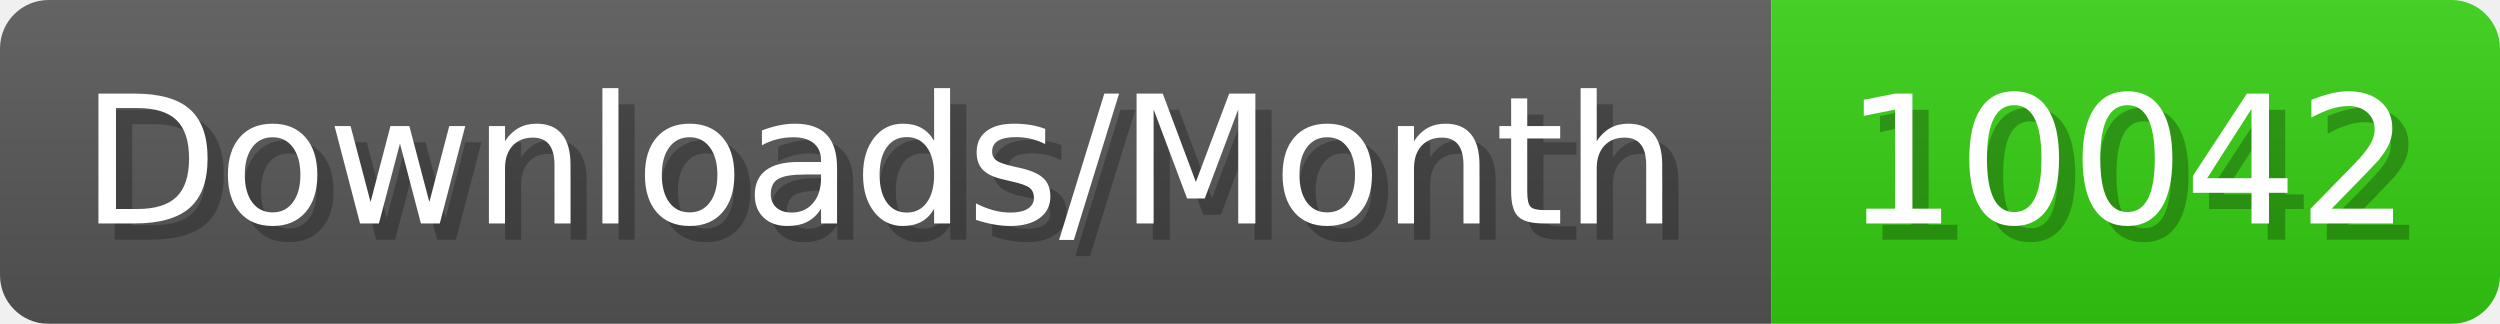
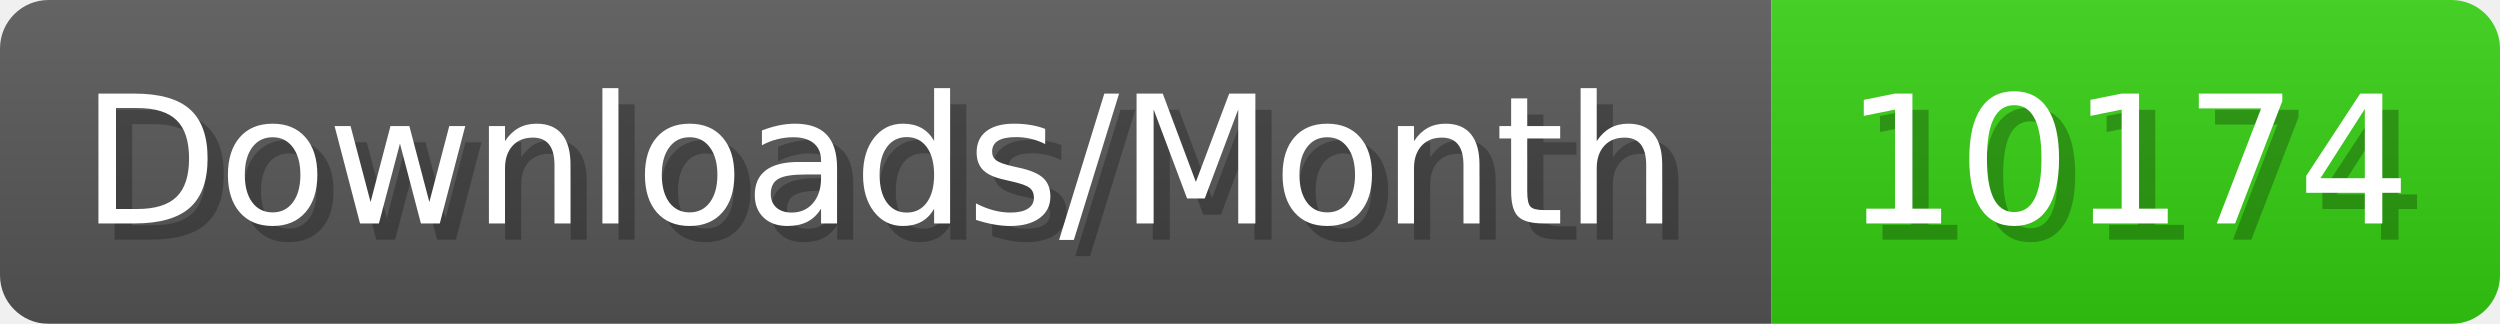
- <svg xmlns="http://www.w3.org/2000/svg" width="154.4" height="20" viewBox="0 0 1544 200" role="img" aria-label="Downloads/Month: 10042">
+ <svg xmlns="http://www.w3.org/2000/svg" width="154.4" height="20" viewBox="0 0 1544 200" role="img" aria-label="Downloads/Month: 10174">
  <linearGradient id="YlXUI" x2="0" y2="100%">
    <stop offset="0" stop-opacity=".1" stop-color="#EEE" />
    <stop offset="1" stop-opacity=".1" />
  </linearGradient>
  <mask id="JHhop">
    <rect width="1544" height="200" rx="30" fill="#FFF" />
  </mask>
  <g mask="url(#JHhop)">
    <rect width="1094" height="200" fill="#555" />
    <rect width="450" height="200" fill="#3C1" x="1094" />
    <rect width="1544" height="200" fill="url(#YlXUI)" />
  </g>
  <g aria-hidden="true" fill="#fff" text-anchor="start" font-family="Verdana,DejaVu Sans,sans-serif" font-size="110">
    <text x="60" y="148" textLength="994" fill="#000" opacity="0.25">Downloads/Month</text>
    <text x="50" y="138" textLength="994">Downloads/Month</text>
-     <text x="1149" y="148" textLength="350" fill="#000" opacity="0.25">10042</text>
-     <text x="1139" y="138" textLength="350">10042</text>
+     <text x="1149" y="148" textLength="350" fill="#000" opacity="0.25">10174</text>
+     <text x="1139" y="138" textLength="350">10174</text>
  </g>
</svg>
